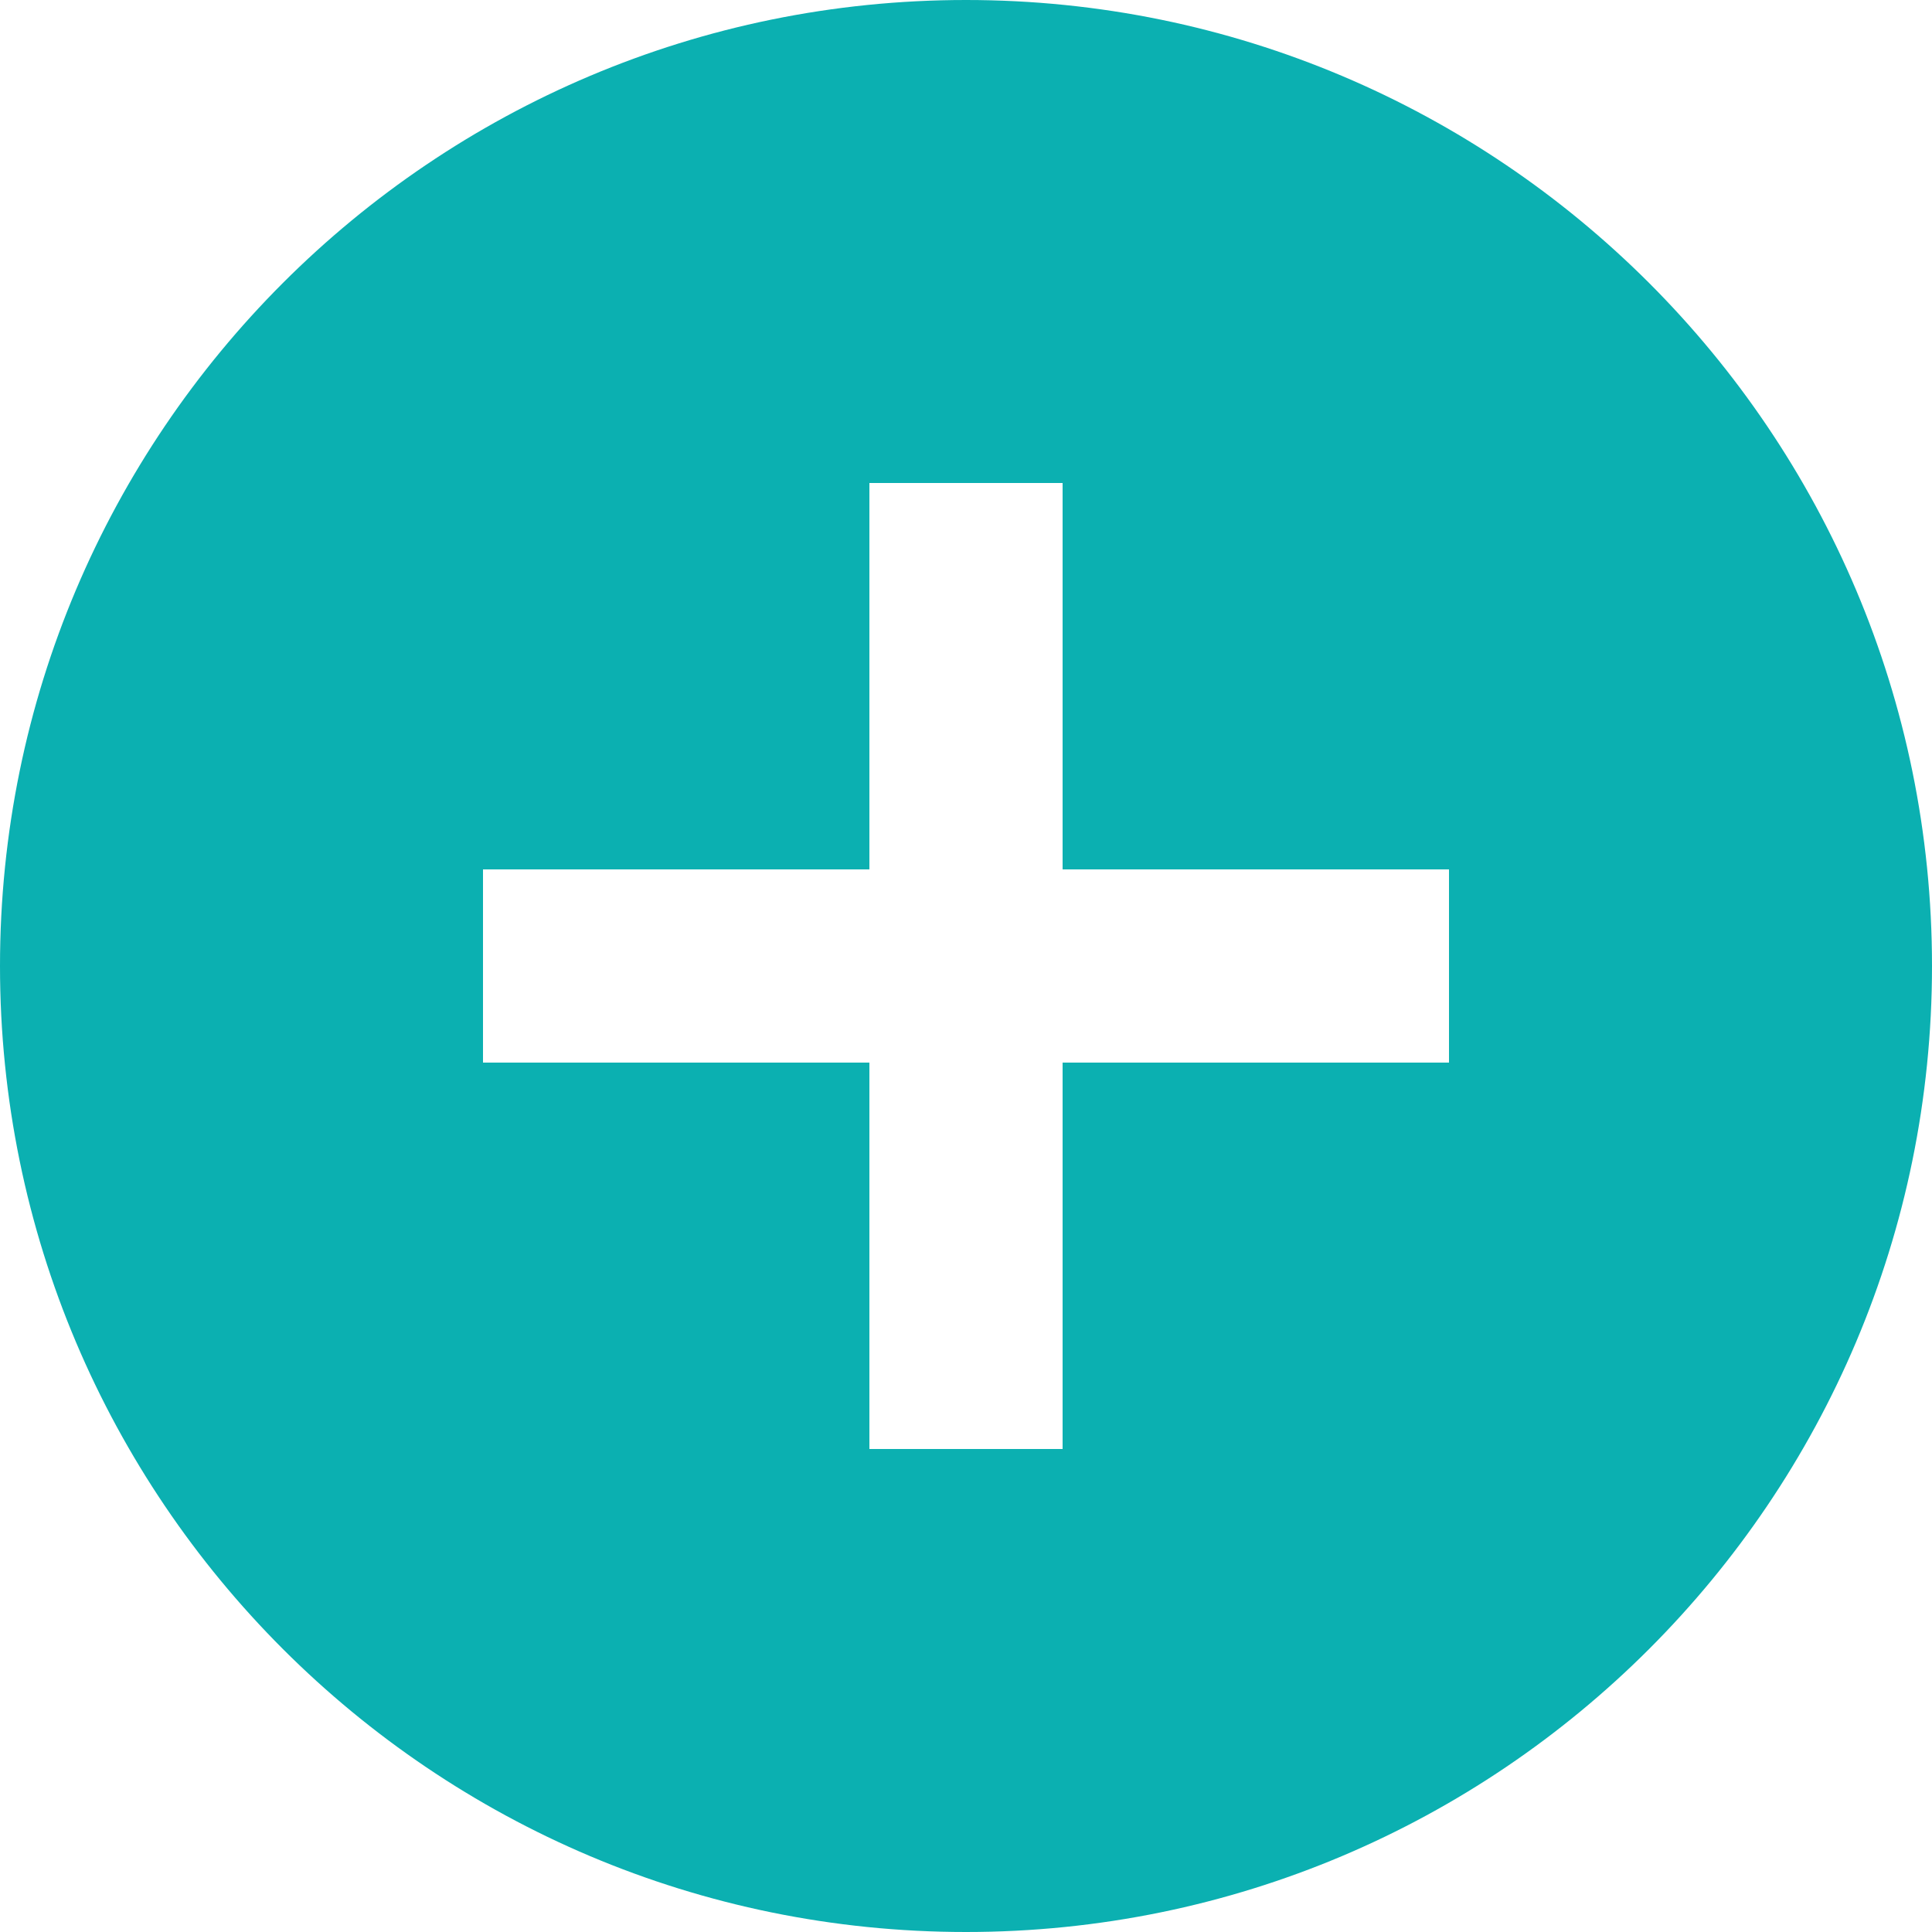
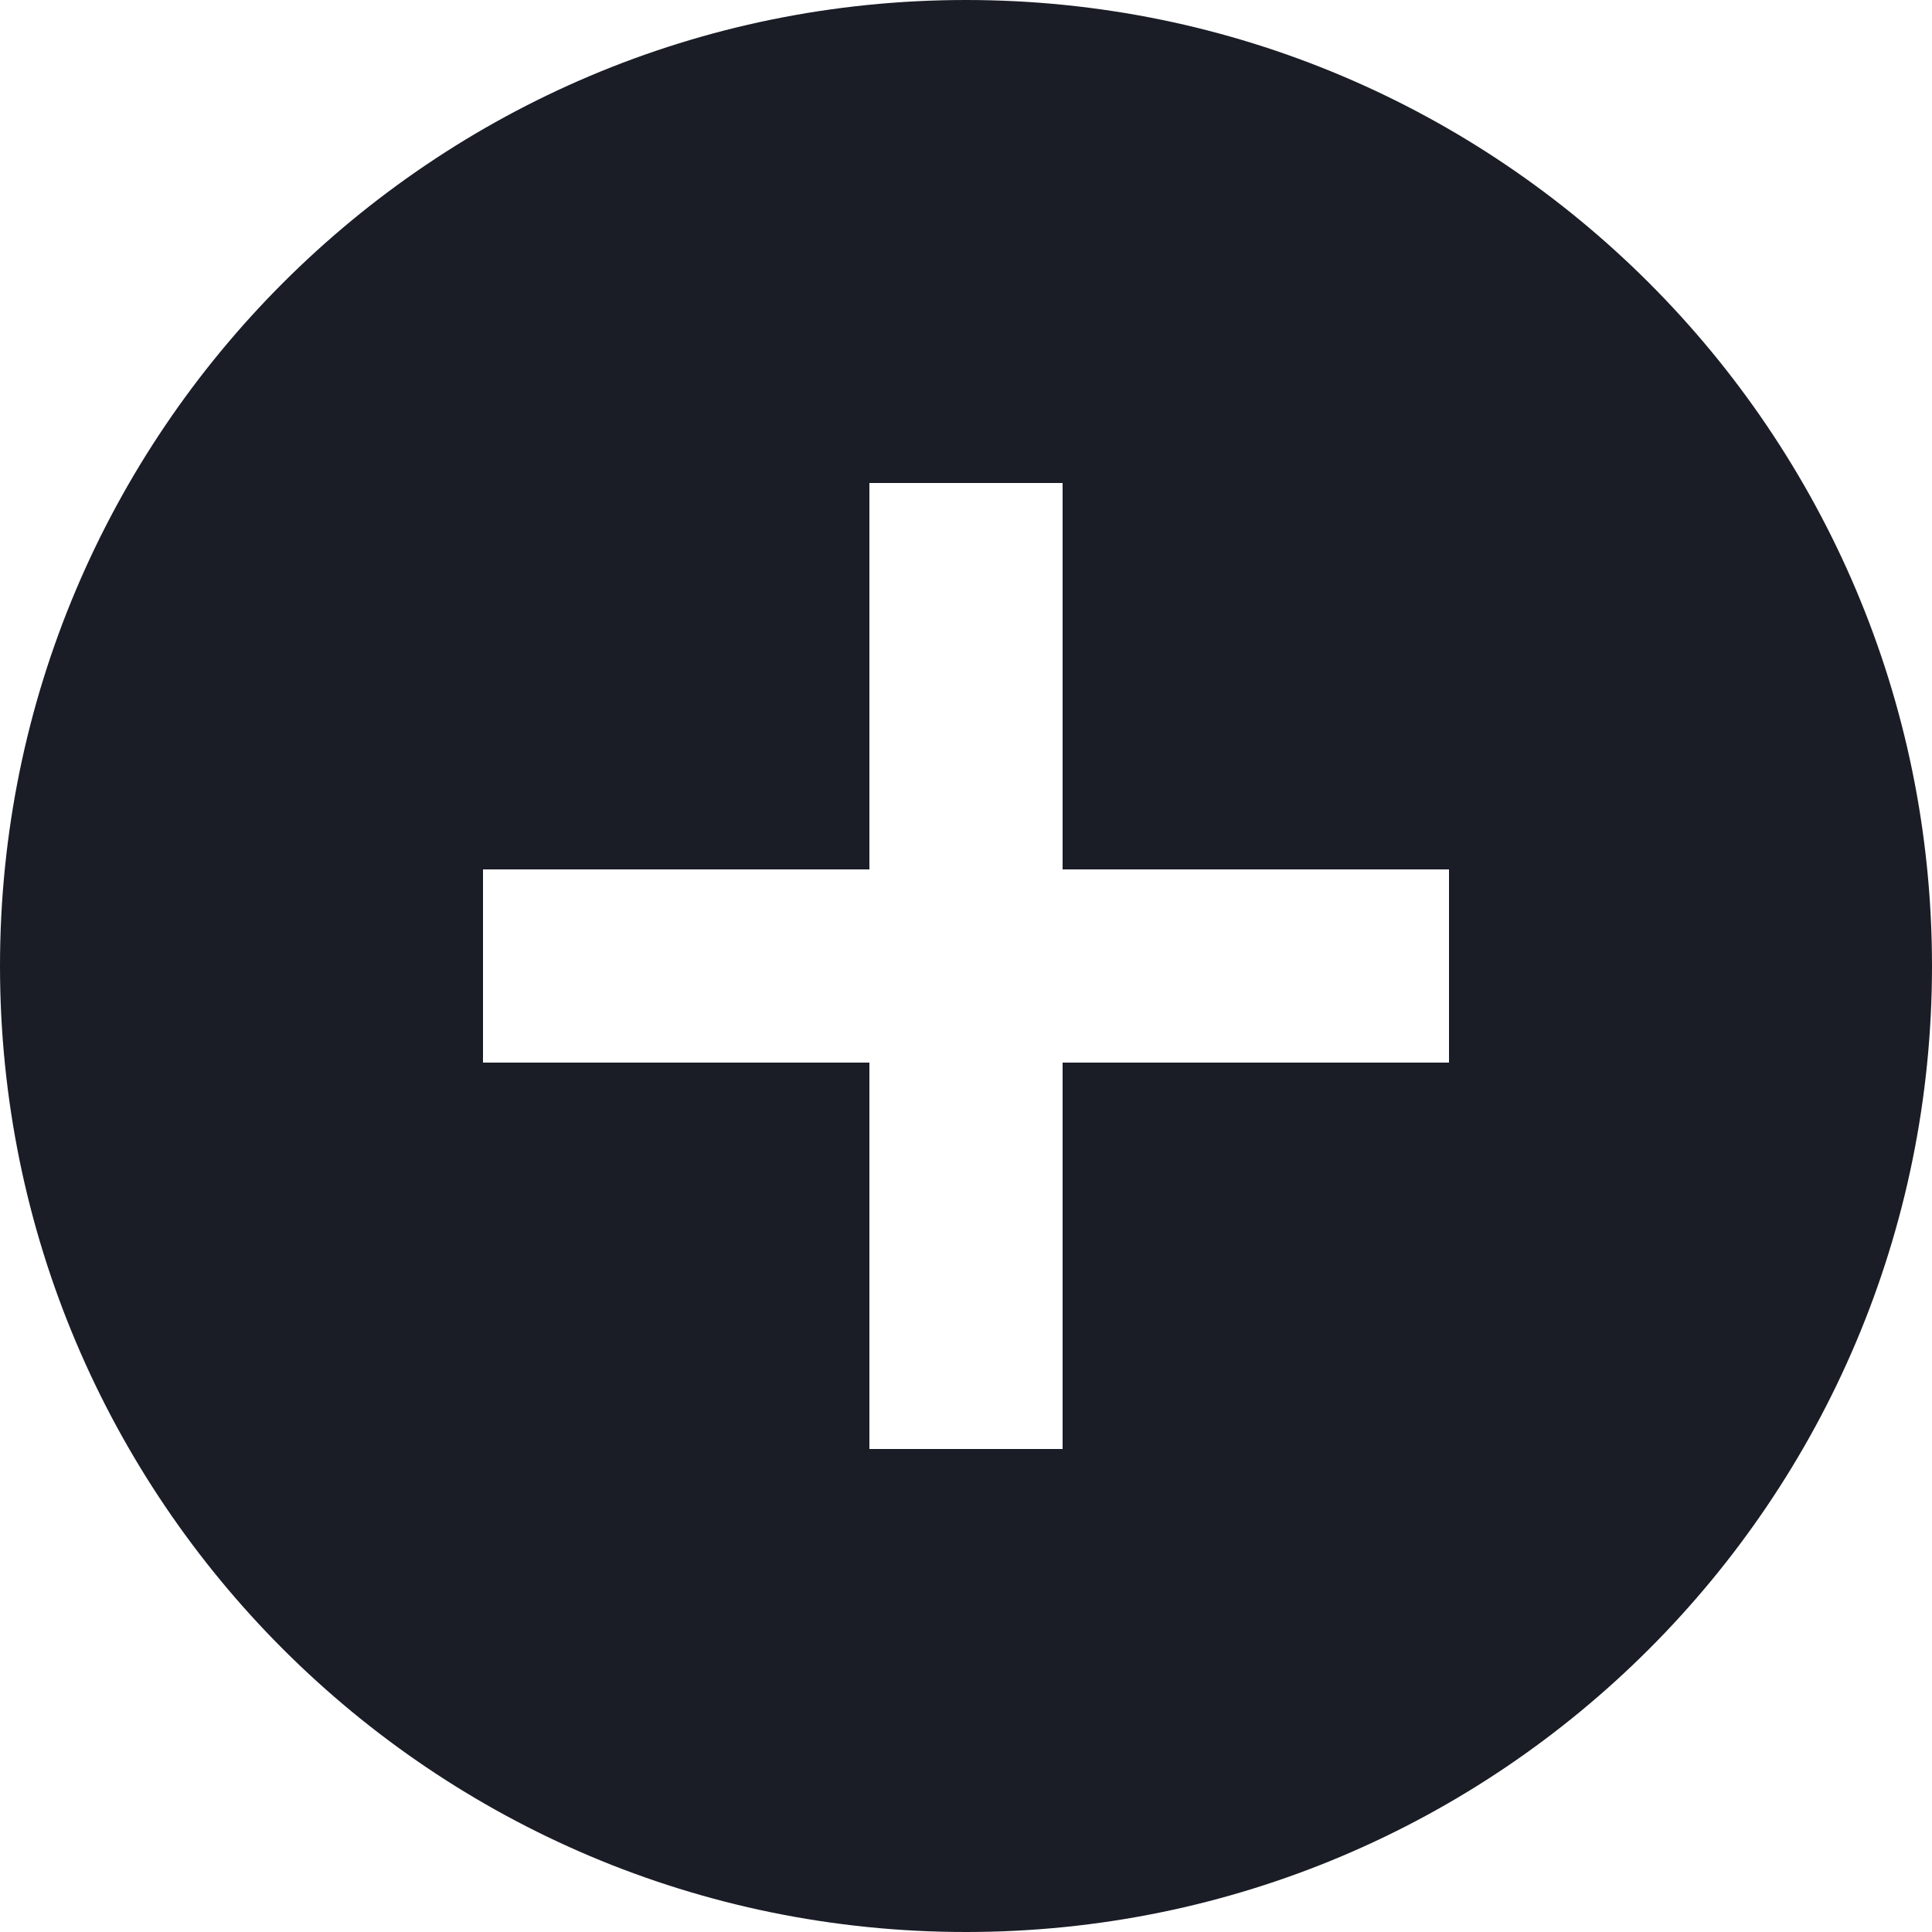
<svg xmlns="http://www.w3.org/2000/svg" width="20" height="20" fill="none">
-   <path d="M15 11h-4v4H9v-4H5V9h4V5h2v4h4v2zM10 0a10 10 0 100 20 10 10 0 000-20z" fill="#0BB0B1" />
+   <path d="M15 11h-4v4H9v-4H5V9h4V5h2v4h4v2zM10 0a10 10 0 100 20 10 10 0 000-20z" fill="#1A1D26" />
</svg>
